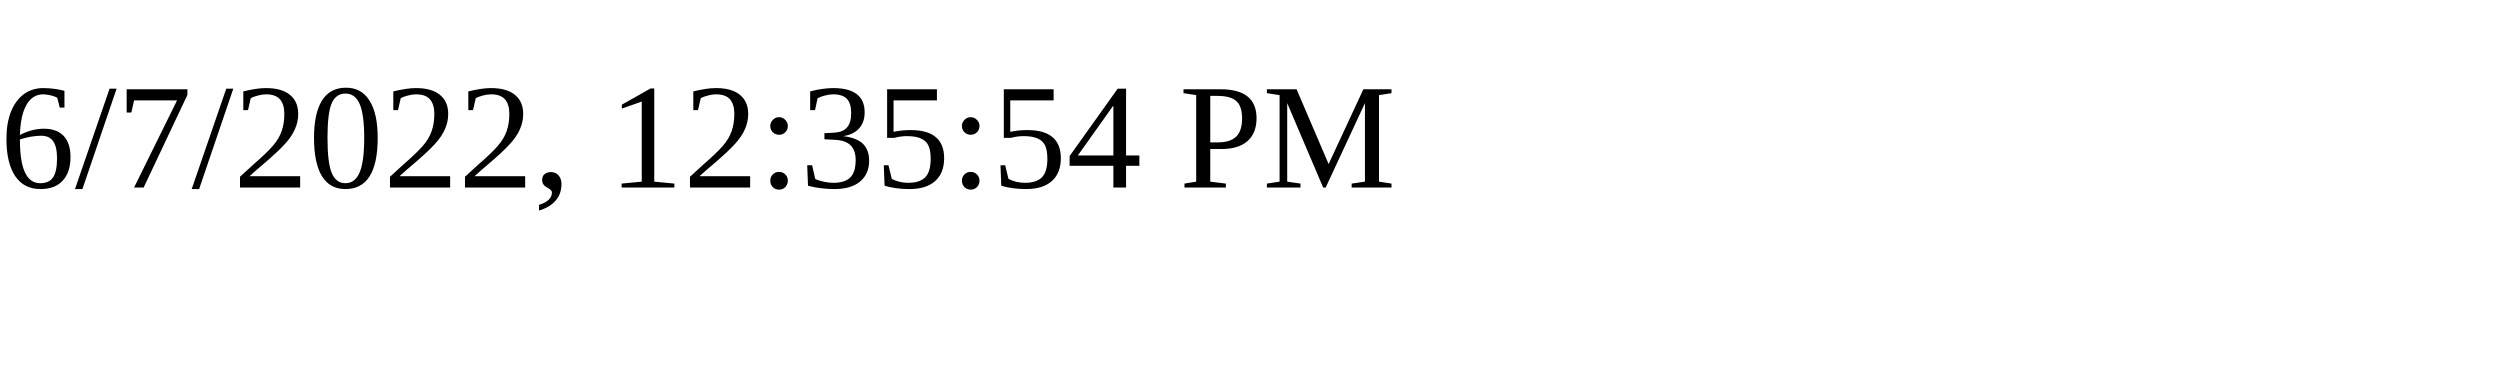
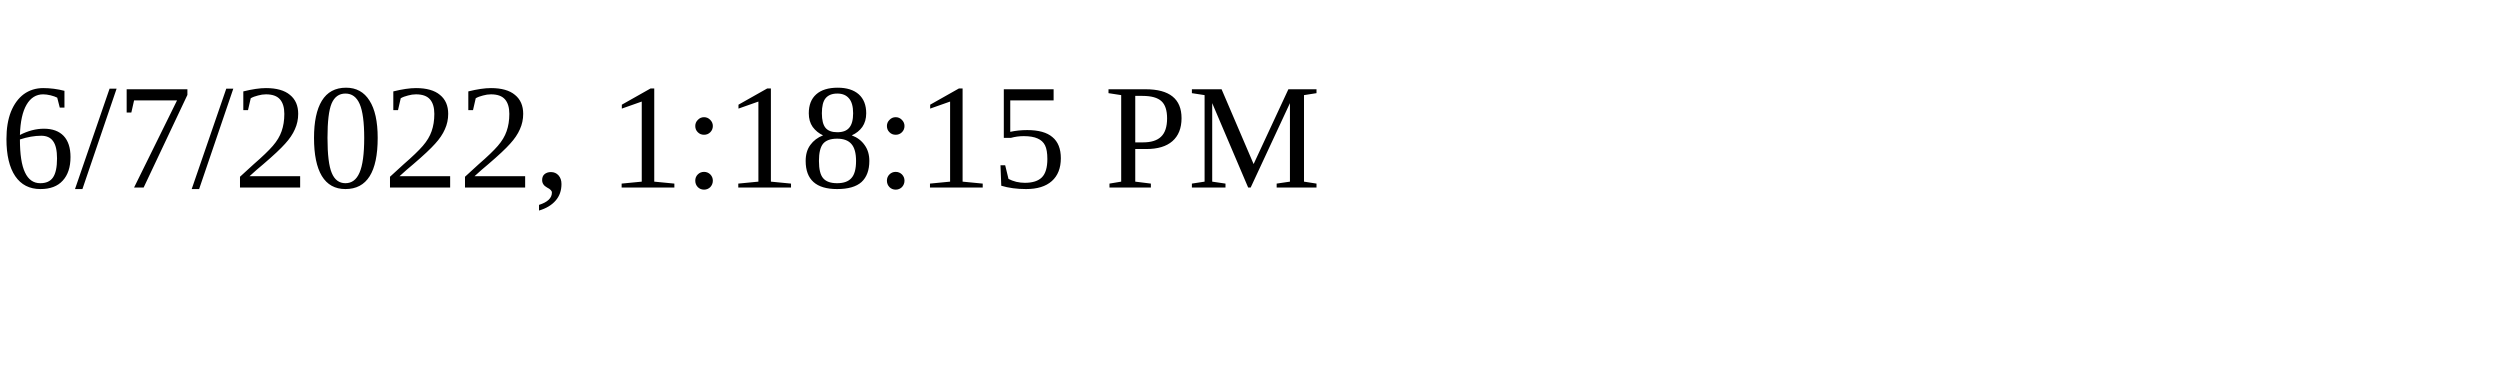
<svg xmlns="http://www.w3.org/2000/svg" height="30" width="200">
-   <text x="0" y="15">6/7/2022, 12:35:54 PM</text>
+   <text x="0" y="15">6/7/2022, 1:18:15 PM</text>
</svg>
